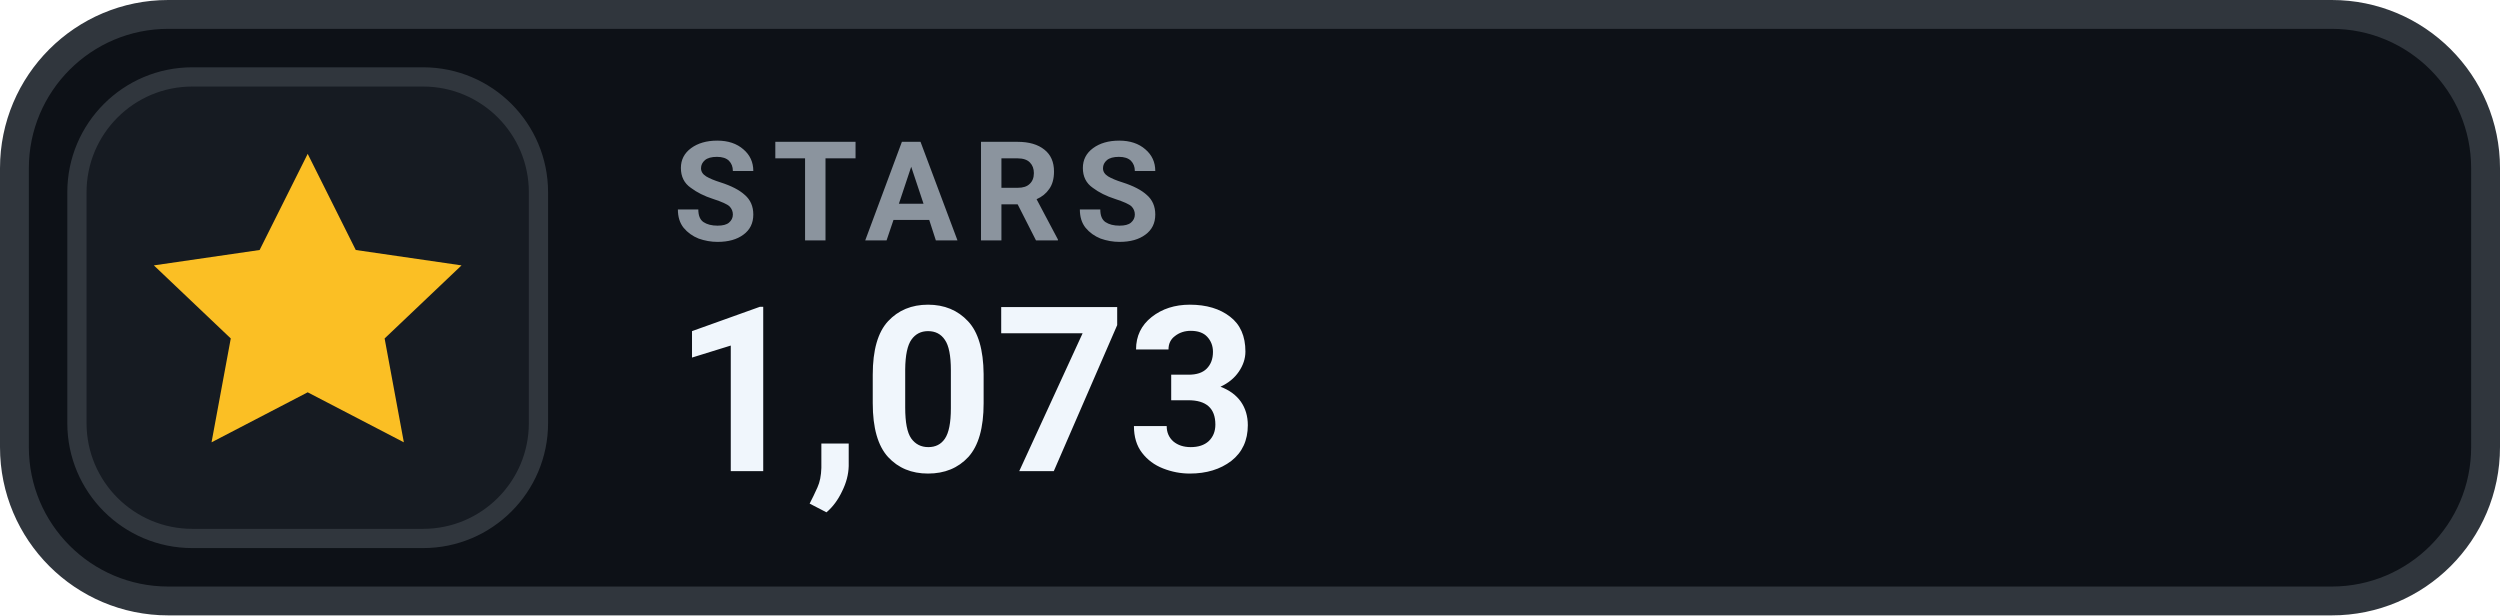
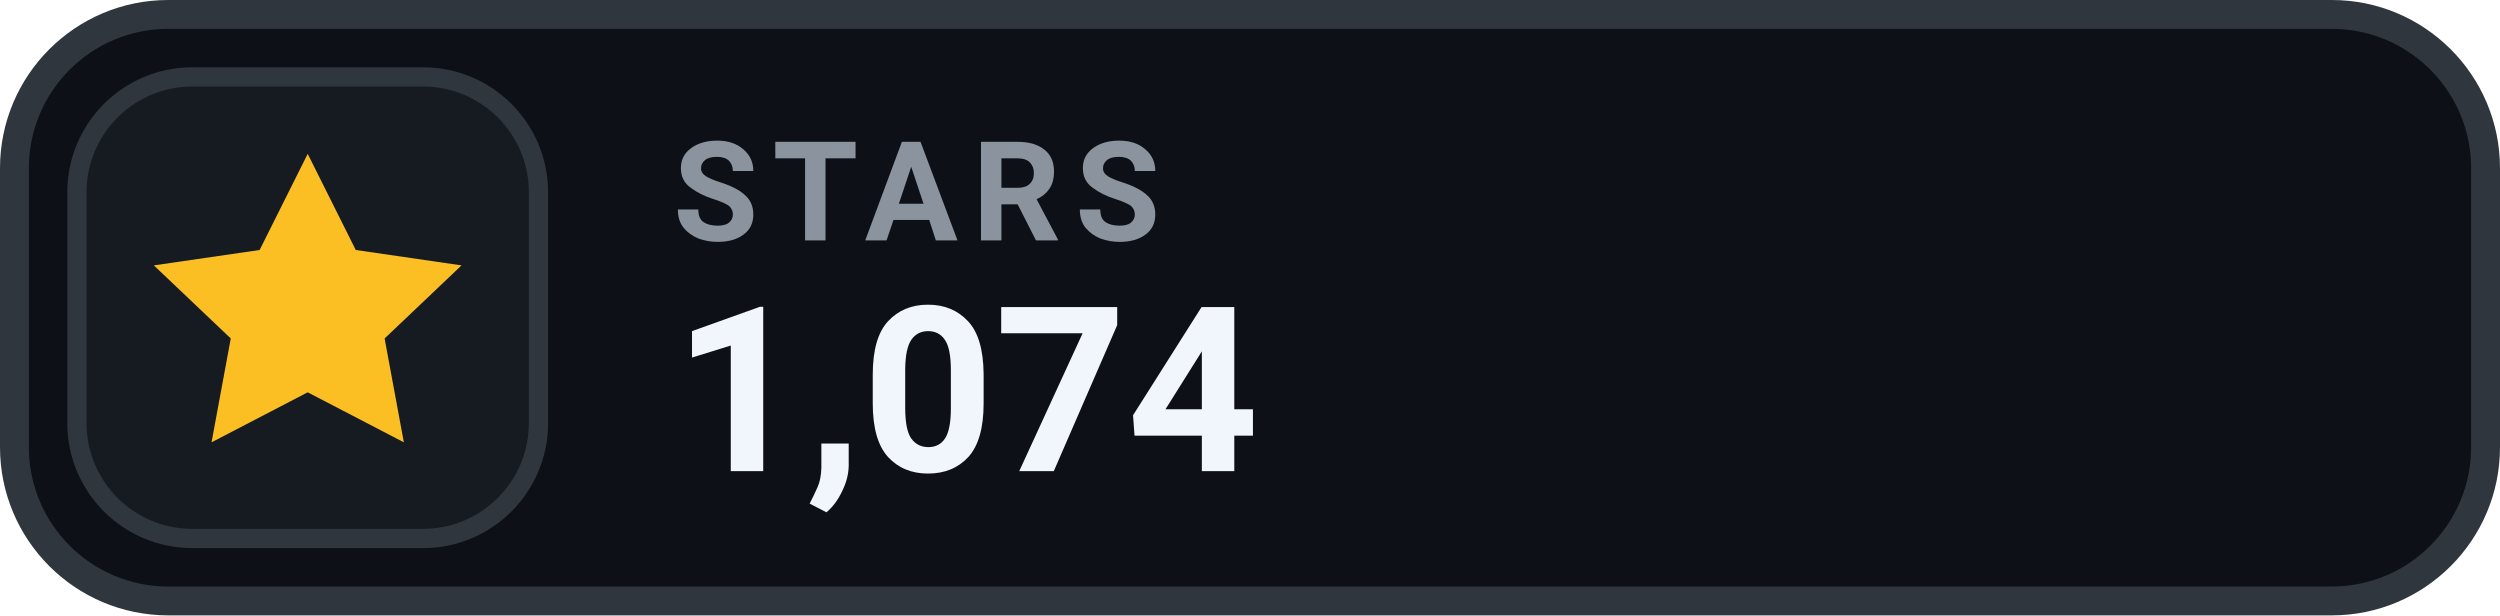
- <svg xmlns="http://www.w3.org/2000/svg" width="130" height="32" viewBox="0 0 130 32" role="img" aria-label="STARS 1,073">
+ <svg xmlns="http://www.w3.org/2000/svg" width="130" height="32" viewBox="0 0 130 32" role="img" aria-label="STARS 1,074">
  <rect x=".75" y=".75" width="128.5" height="30.5" rx="8" fill="#0D1117" stroke="#30363D" stroke-width="1.5" />
  <rect x="4" y="4" width="24" height="24" rx="6" fill="#161B22" stroke="#30363D" stroke-width="1" />
  <g transform="translate(16 16)" style="color:#FBBF24;">
    <path d="M0 -8 l2.5 5 5.5 .8 -4 3.8 1 5.4 -5 -2.6 -5 2.6 1 -5.4 -4 -3.8 5.5 -.8 Z" fill="currentColor" />
  </g>
  <text x="35" y="12.5" fill="#8B949E" font-family="-apple-system,BlinkMacSystemFont,'Segoe UI',Roboto,Helvetica,Arial,sans-serif" font-size="7.2" font-weight="700" letter-spacing=".75">STARS</text>
-   <text x="35" y="24.5" fill="#F0F6FC" font-family="-apple-system,BlinkMacSystemFont,'Segoe UI',Roboto,Helvetica,Arial,sans-serif" font-size="12" font-weight="700">1,073</text>
+   <text x="35" y="24.5" fill="#F0F6FC" font-family="-apple-system,BlinkMacSystemFont,'Segoe UI',Roboto,Helvetica,Arial,sans-serif" font-size="12" font-weight="700">1,074</text>
</svg>
